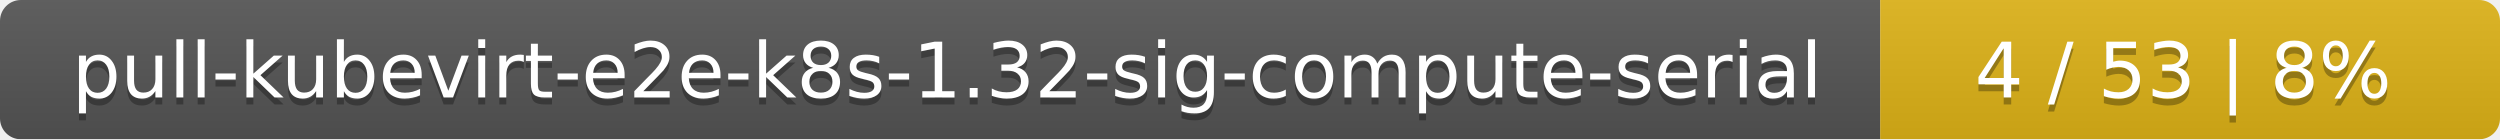
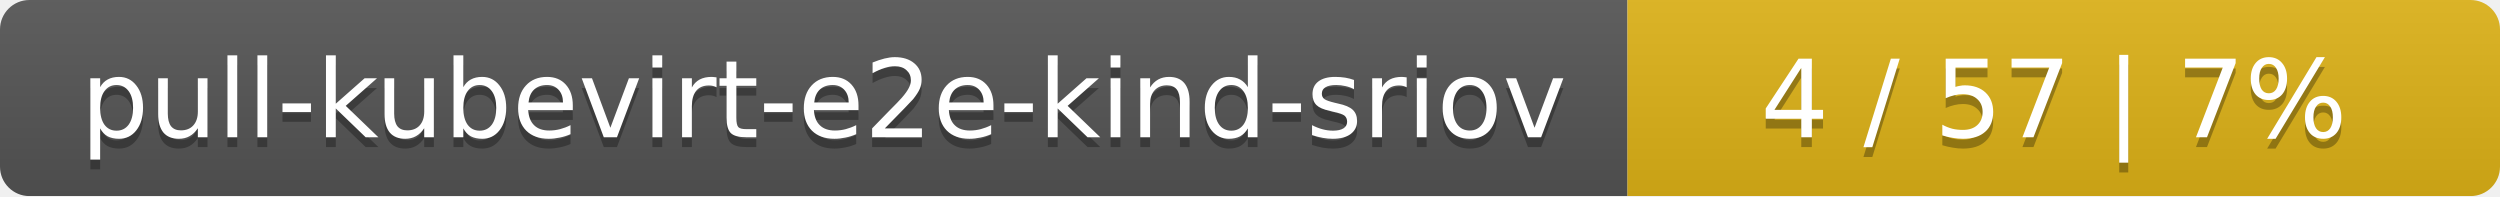
- <svg xmlns="http://www.w3.org/2000/svg" width="359" height="20">
+ <svg xmlns="http://www.w3.org/2000/svg" width="255" height="20">
  <linearGradient id="smooth" x2="0" y2="100%">
    <stop offset="0" stop-color="#bbb" stop-opacity=".1" />
    <stop offset="1" stop-opacity=".1" />
  </linearGradient>
  <mask id="round">
-     <rect width="359" height="20" rx="3" fill="#fff" />
+     <rect width="255" height="20" rx="3" fill="#fff" />
  </mask>
  <g mask="url(#round)">
-     <rect width="270" height="20" fill="#555" />
-     <rect x="270" width="89" height="20" fill="#dfb317" />
-     <rect width="359" height="20" fill="url(#smooth)" />
+     <rect width="166" height="20" fill="#555" />
+     <rect x="166" width="89" height="20" fill="#dfb317" />
+     <rect width="255" height="20" fill="url(#smooth)" />
  </g>
  <g fill="#fff" text-anchor="middle" font-family="DejaVu Sans,Verdana,Geneva,sans-serif" font-size="11">
-     <text x="136" y="15" fill="#010101" fill-opacity=".3">pull-kubevirt-e2e-k8s-1.32-sig-compute-serial</text>
-     <text x="136" y="14">pull-kubevirt-e2e-k8s-1.32-sig-compute-serial</text>
-     <text x="313.5" y="15" fill="#010101" fill-opacity=".3">4 / 53    |    8%</text>
-     <text x="313.5" y="14">4 / 53    |    8%</text>
+     <text x="84" y="15" fill="#010101" fill-opacity=".3">pull-kubevirt-e2e-kind-sriov</text>
+     <text x="84" y="14">pull-kubevirt-e2e-kind-sriov</text>
+     <text x="209.5" y="15" fill="#010101" fill-opacity=".3">4 / 57    |    7%</text>
+     <text x="209.5" y="14">4 / 57    |    7%</text>
  </g>
</svg>
